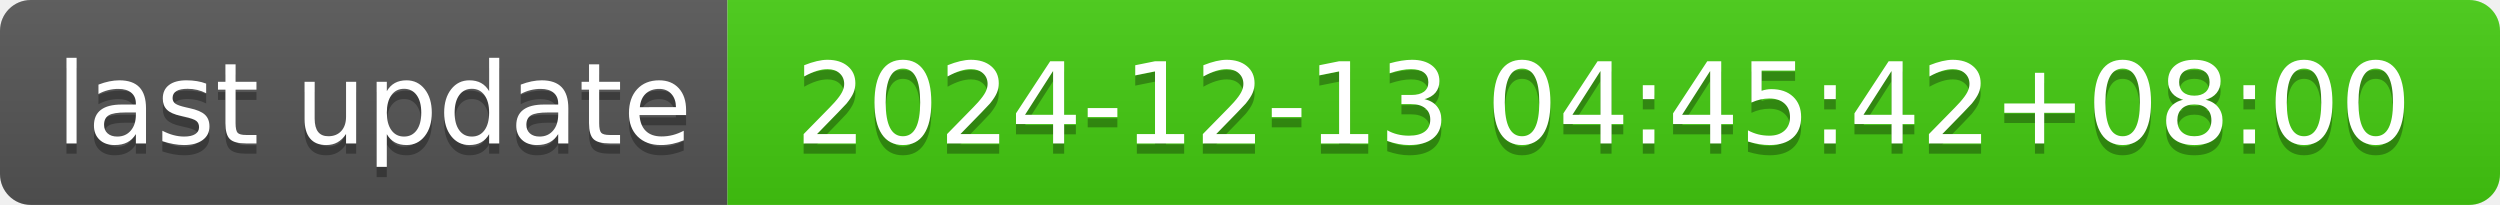
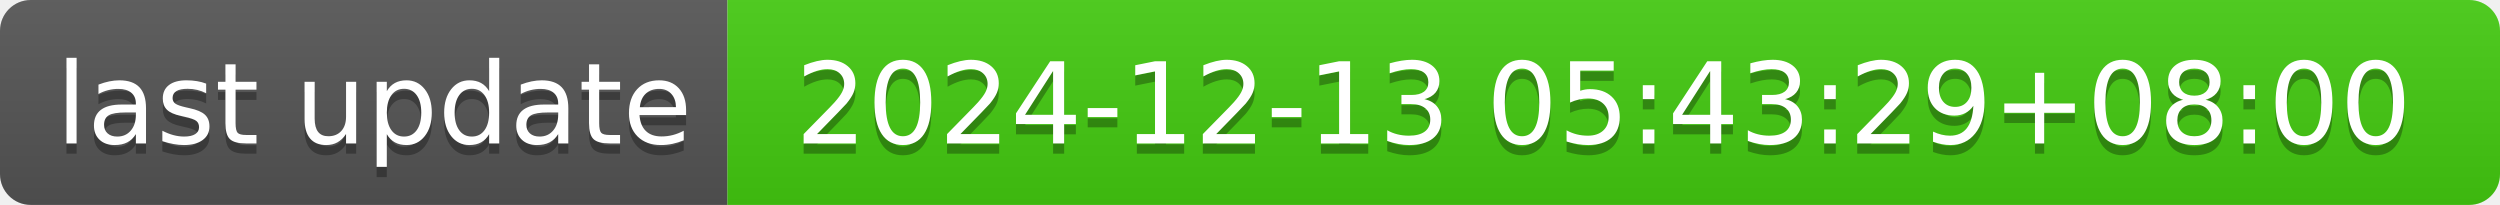
- <svg xmlns="http://www.w3.org/2000/svg" width="244" height="20" role="img" aria-label="last update: 2024-12-13 04:45:42+08:00">
+ <svg xmlns="http://www.w3.org/2000/svg" width="244" height="20" role="img" aria-label="last update: 2024-12-13 05:43:29+08:00">
  <linearGradient id="s" x2="0" y2="100%">
    <stop offset="0" stop-color="#bbb" stop-opacity=".1" />
    <stop offset="1" stop-opacity=".1" />
  </linearGradient>
  <clipPath id="r">
    <rect width="244" height="20" rx="3" fill="#fff" />
  </clipPath>
  <g clip-path="url(#r)">
    <rect width="71" height="20" fill="#555" />
    <rect x="71" width="173" height="20" fill="#4c1" />
    <rect width="244" height="20" fill="url(#s)" />
  </g>
  <g fill="#fff" text-anchor="middle" font-family="Verdana,Geneva,DejaVu Sans,sans-serif" text-rendering="geometricPrecision" font-size="110">
    <text aria-hidden="true" x="365" y="150" fill="#010101" fill-opacity=".3" transform="scale(.1)" textLength="610">last update</text>
    <text x="365" y="140" transform="scale(.1)" fill="#fff" textLength="610">last update</text>
-     <text aria-hidden="true" x="1565" y="150" fill="#010101" fill-opacity=".3" transform="scale(.1)" textLength="1630">2024-12-13 04:45:42+08:00</text>
-     <text x="1565" y="140" transform="scale(.1)" fill="#fff" textLength="1630">2024-12-13 04:45:42+08:00</text>
+     <text aria-hidden="true" x="1565" y="150" fill="#010101" fill-opacity=".3" transform="scale(.1)" textLength="1630">2024-12-13 05:43:29+08:00</text>
+     <text x="1565" y="140" transform="scale(.1)" fill="#fff" textLength="1630">2024-12-13 05:43:29+08:00</text>
  </g>
</svg>
